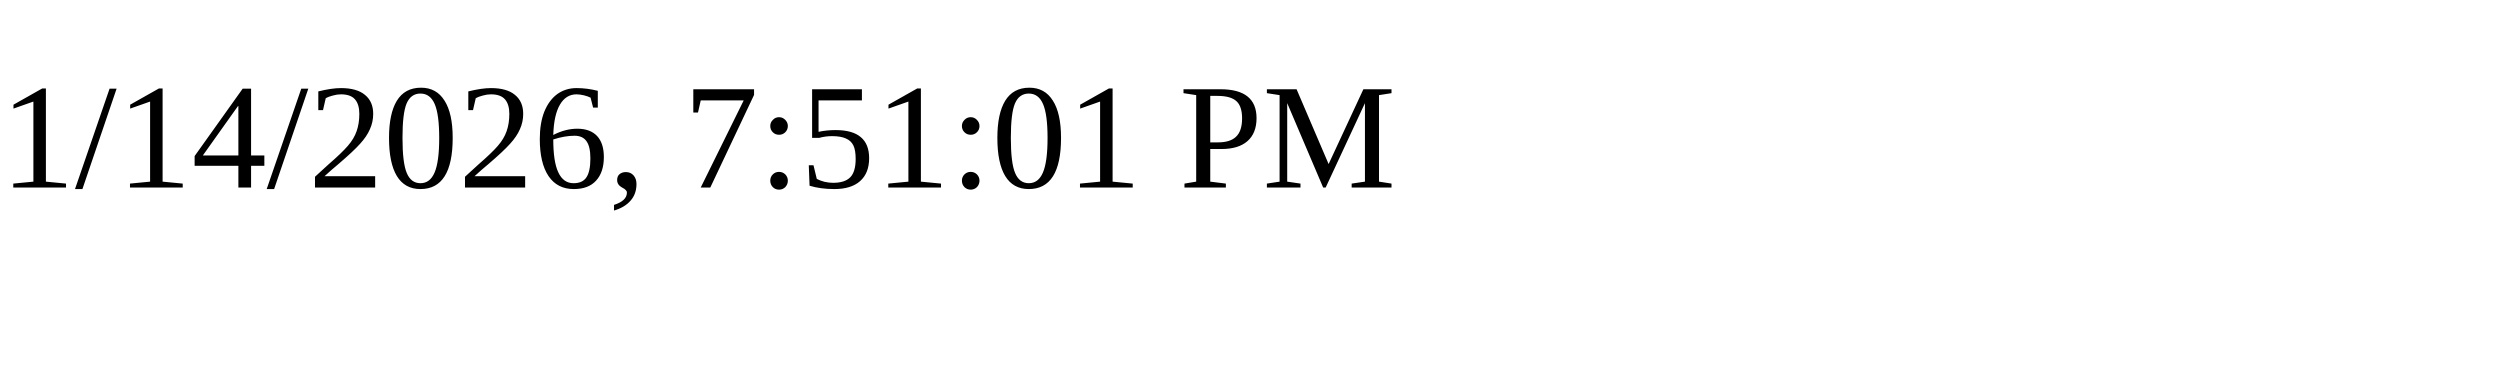
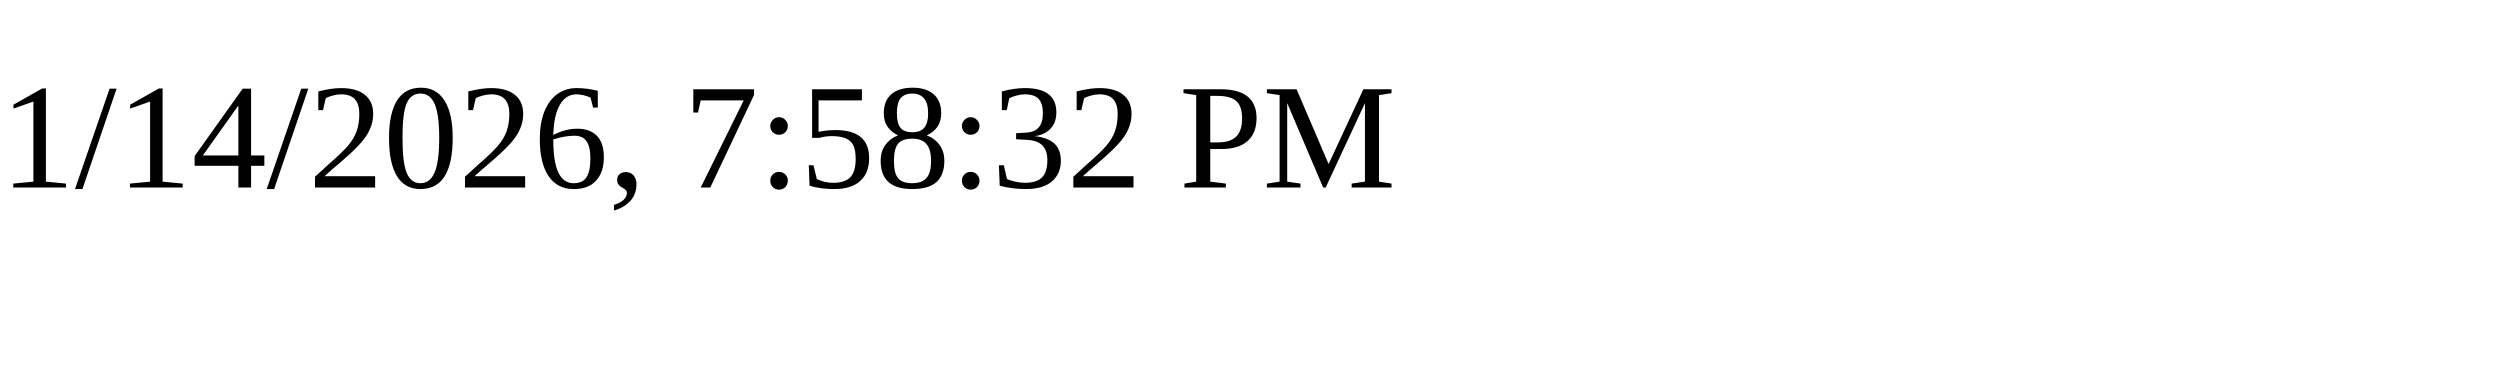
<svg xmlns="http://www.w3.org/2000/svg" height="30" width="200">
-   <text x="0" y="15">1/14/2026, 7:51:01 PM</text>
+   <text x="0" y="15">1/14/2026, 7:58:32 PM</text>
</svg>
